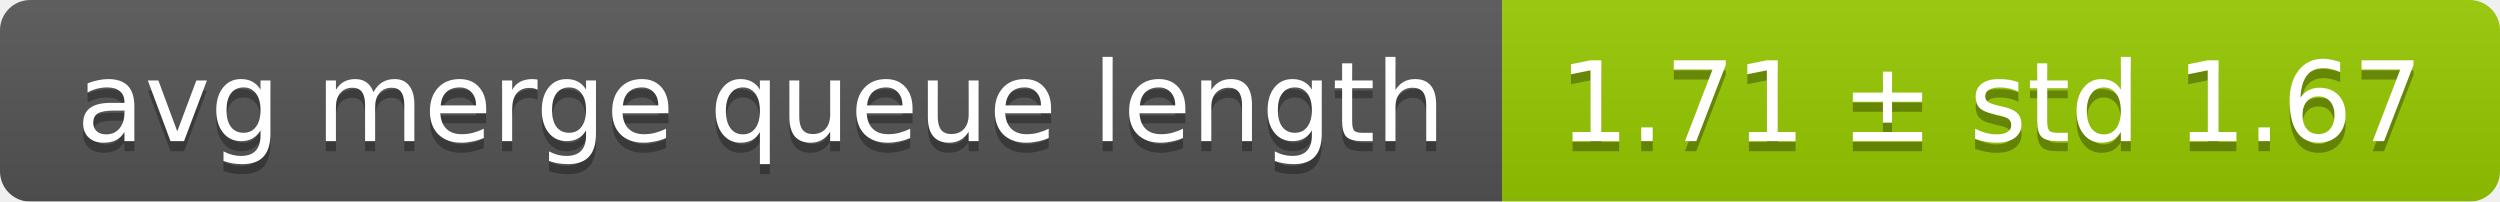
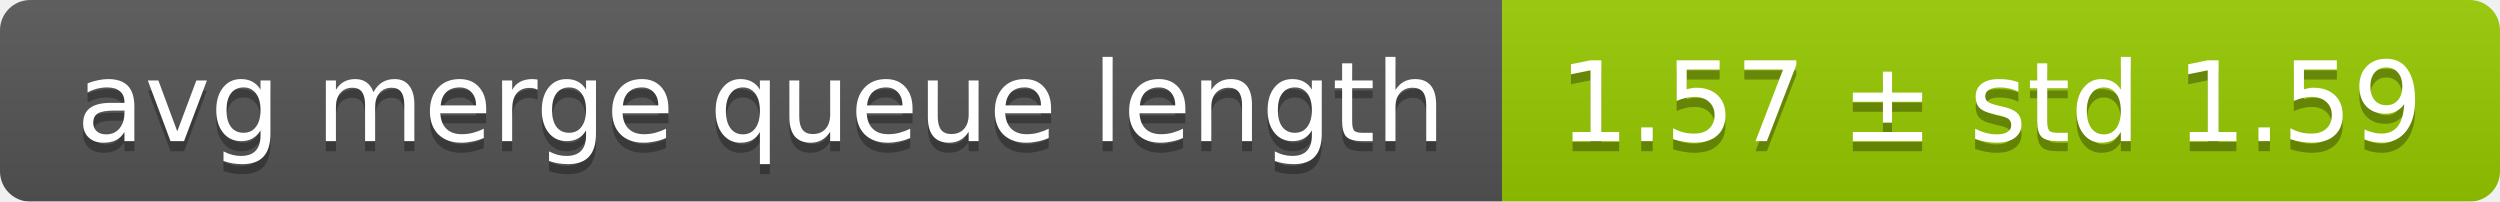
<svg xmlns="http://www.w3.org/2000/svg" width="248" height="20">
  <linearGradient id="smooth" x2="0" y2="100%">
    <stop offset="0" stop-color="#bbb" stop-opacity=".1" />
    <stop offset="1" stop-opacity=".1" />
  </linearGradient>
  <mask id="round">
    <rect width="248" height="20" rx="3" fill="#fff" />
  </mask>
  <g mask="url(#round)">
    <rect width="149" height="20" fill="#555" />
    <rect x="149" width="99" height="20" fill="#97ca00" />
    <rect width="248" height="20" fill="url(#smooth)" />
  </g>
  <g fill="#fff" text-anchor="middle" font-family="DejaVu Sans,Verdana,Geneva,sans-serif" font-size="11">
    <text x="75.5" y="15" fill="#010101" fill-opacity=".3">avg merge queue length</text>
    <text x="75.5" y="14">avg merge queue length</text>
-     <text x="197.5" y="15" fill="#010101" fill-opacity=".3">1.71 ± std 1.67</text>
-     <text x="197.5" y="14">1.71 ± std 1.67</text>
+     <text x="197.5" y="15" fill="#010101" fill-opacity=".3">1.57 ± std 1.59</text>
+     <text x="197.5" y="14">1.57 ± std 1.59</text>
  </g>
</svg>
